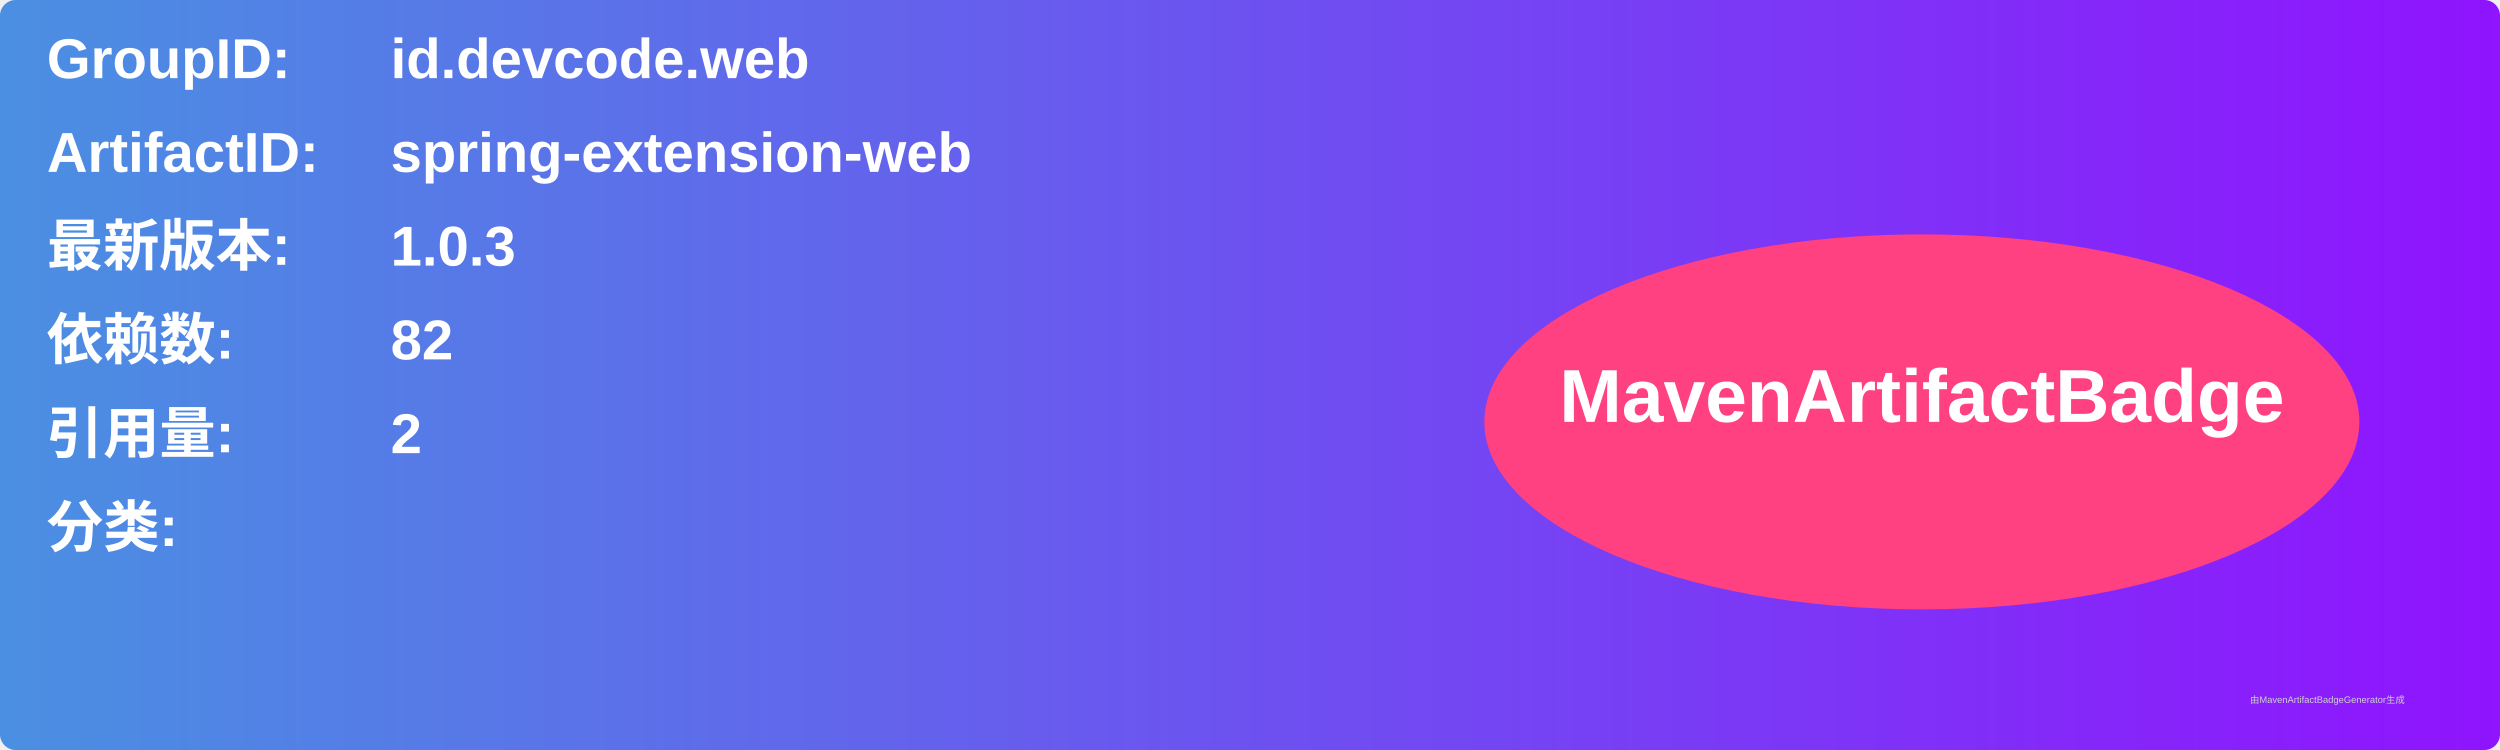
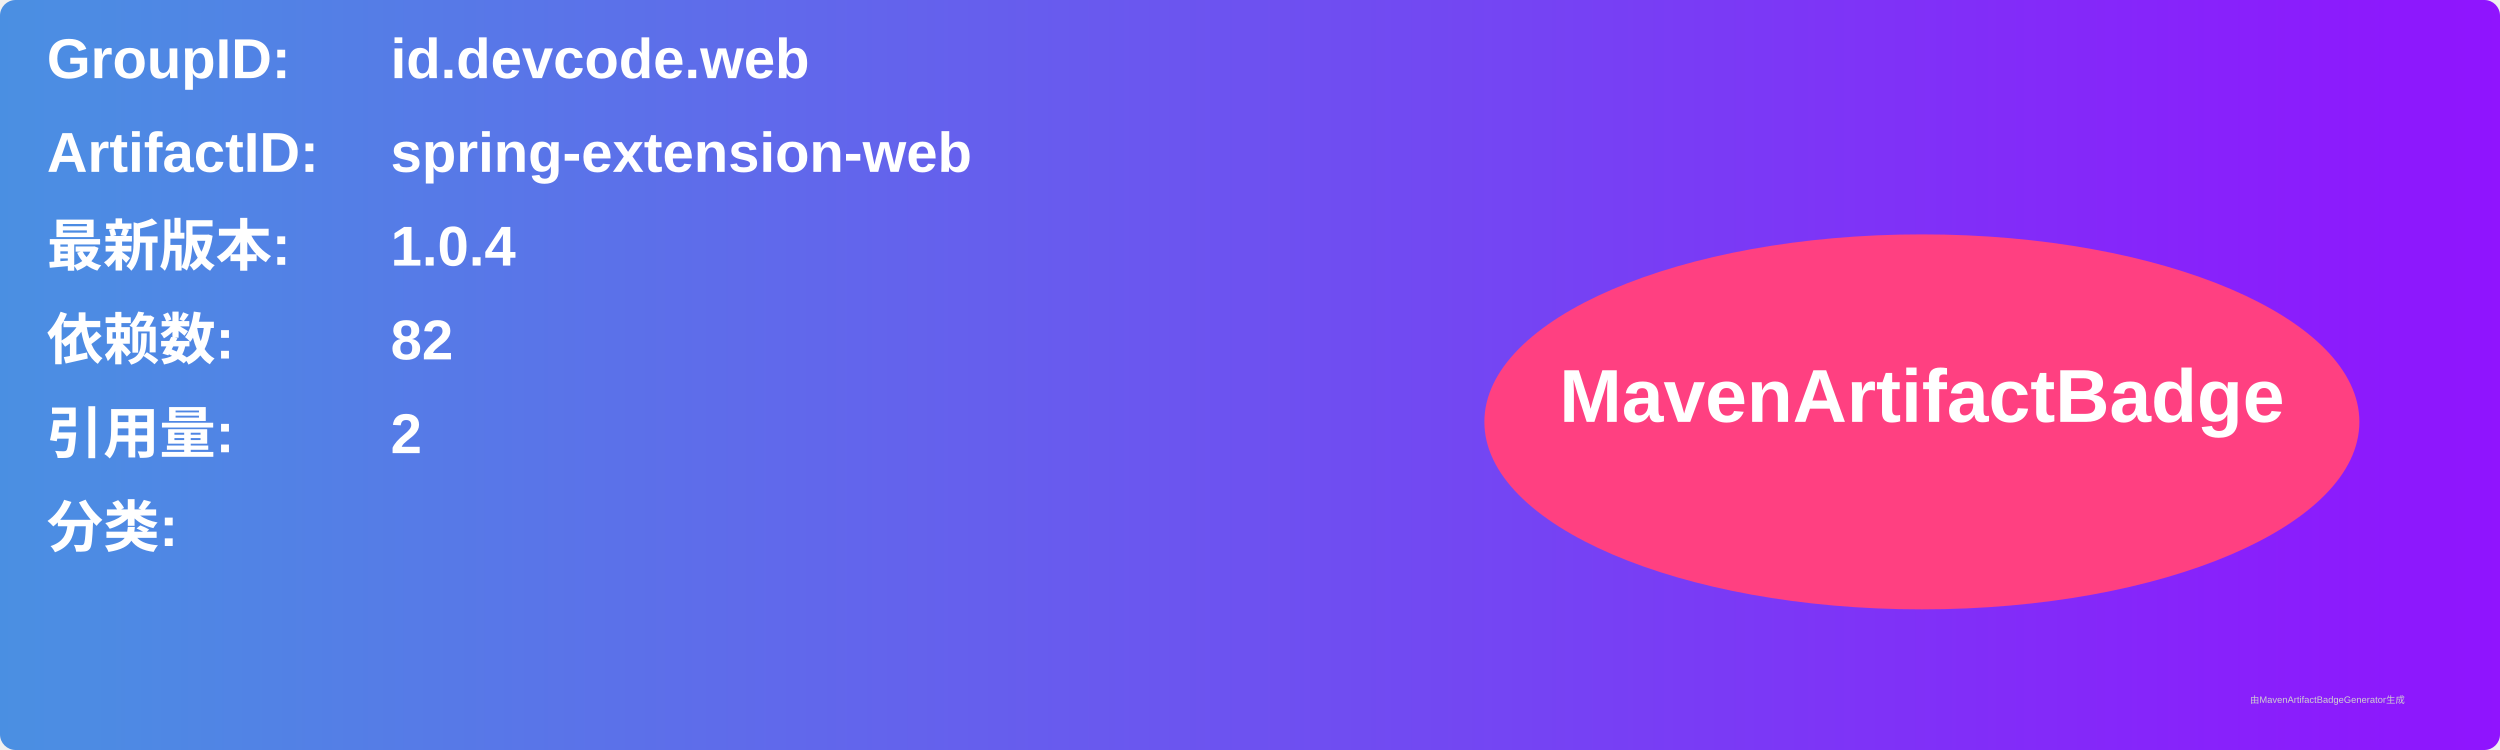
<svg xmlns="http://www.w3.org/2000/svg" width="800" height="240" viewBox="0 0 800 240">
  <linearGradient id="grad" x1="0%" y1="0%" x2="100%" y2="0%">
    <stop offset="0%" stop-color="#4a90e2" />
    <stop offset="100%" stop-color="#9013fe" />
  </linearGradient>
  <rect width="100%" height="100%" rx="5" ry="5" fill="url(#grad)" />
  <g transform="translate(15, 15)">
    <text x="0" y="10" font-family="Arial" font-size="18" fill="white" font-weight="bold" width="260">GroupID:</text>
    <text x="110" y="10" font-family="Arial" font-size="18" fill="white" font-weight="bold" width="460">id.devcode.web</text>
    <text x="0" y="40" font-family="Arial" font-size="18" fill="white" font-weight="bold" width="260">ArtifactID:</text>
    <text x="110" y="40" font-family="Arial" font-size="18" fill="white" font-weight="bold" width="460">spring-extension-web</text>
    <text x="0" y="70" font-family="Arial" font-size="18" fill="white" font-weight="bold">最新版本:</text>
    <text x="110" y="70" font-family="Arial" font-size="18" fill="white" font-weight="bold">
-       <tspan font-weight="bold">1.0.3</tspan>
+       <tspan font-weight="bold">1.0.4</tspan>
    </text>
    <text x="0" y="100" font-family="Arial" font-size="18" fill="white" font-weight="bold">依赖数: </text>
    <text x="110" y="100" font-family="Arial" font-size="18" fill="white">
      <tspan font-weight="bold">82</tspan>
    </text>
    <text x="0" y="130" font-family="Arial" font-size="18" fill="white" font-weight="bold">引用量: </text>
    <text x="110" y="130" font-family="Arial" font-size="18" fill="white">
      <tspan font-weight="bold">2</tspan>
    </text>
    <text x="0" y="160" font-family="Arial" font-size="18" fill="white" font-weight="bold">分类:</text>
    <text x="10" y="190" font-family="Arial" font-size="10" fill="white">
      <tspan font-weight="bold" />
    </text>
    <ellipse cx="600" cy="120" rx="140" ry="60" fill="#ff4081" />
    <text x="600" y="120" text-anchor="middle" font-family="Arial" font-size="24" fill="white" font-weight="bold">MavenArtifactBadge</text>
  </g>
  <text x="720" y="225" font-family="Arial" font-size="3" fill="#d0d0d0">由MavenArtifactBadgeGenerator生成</text>
</svg>
